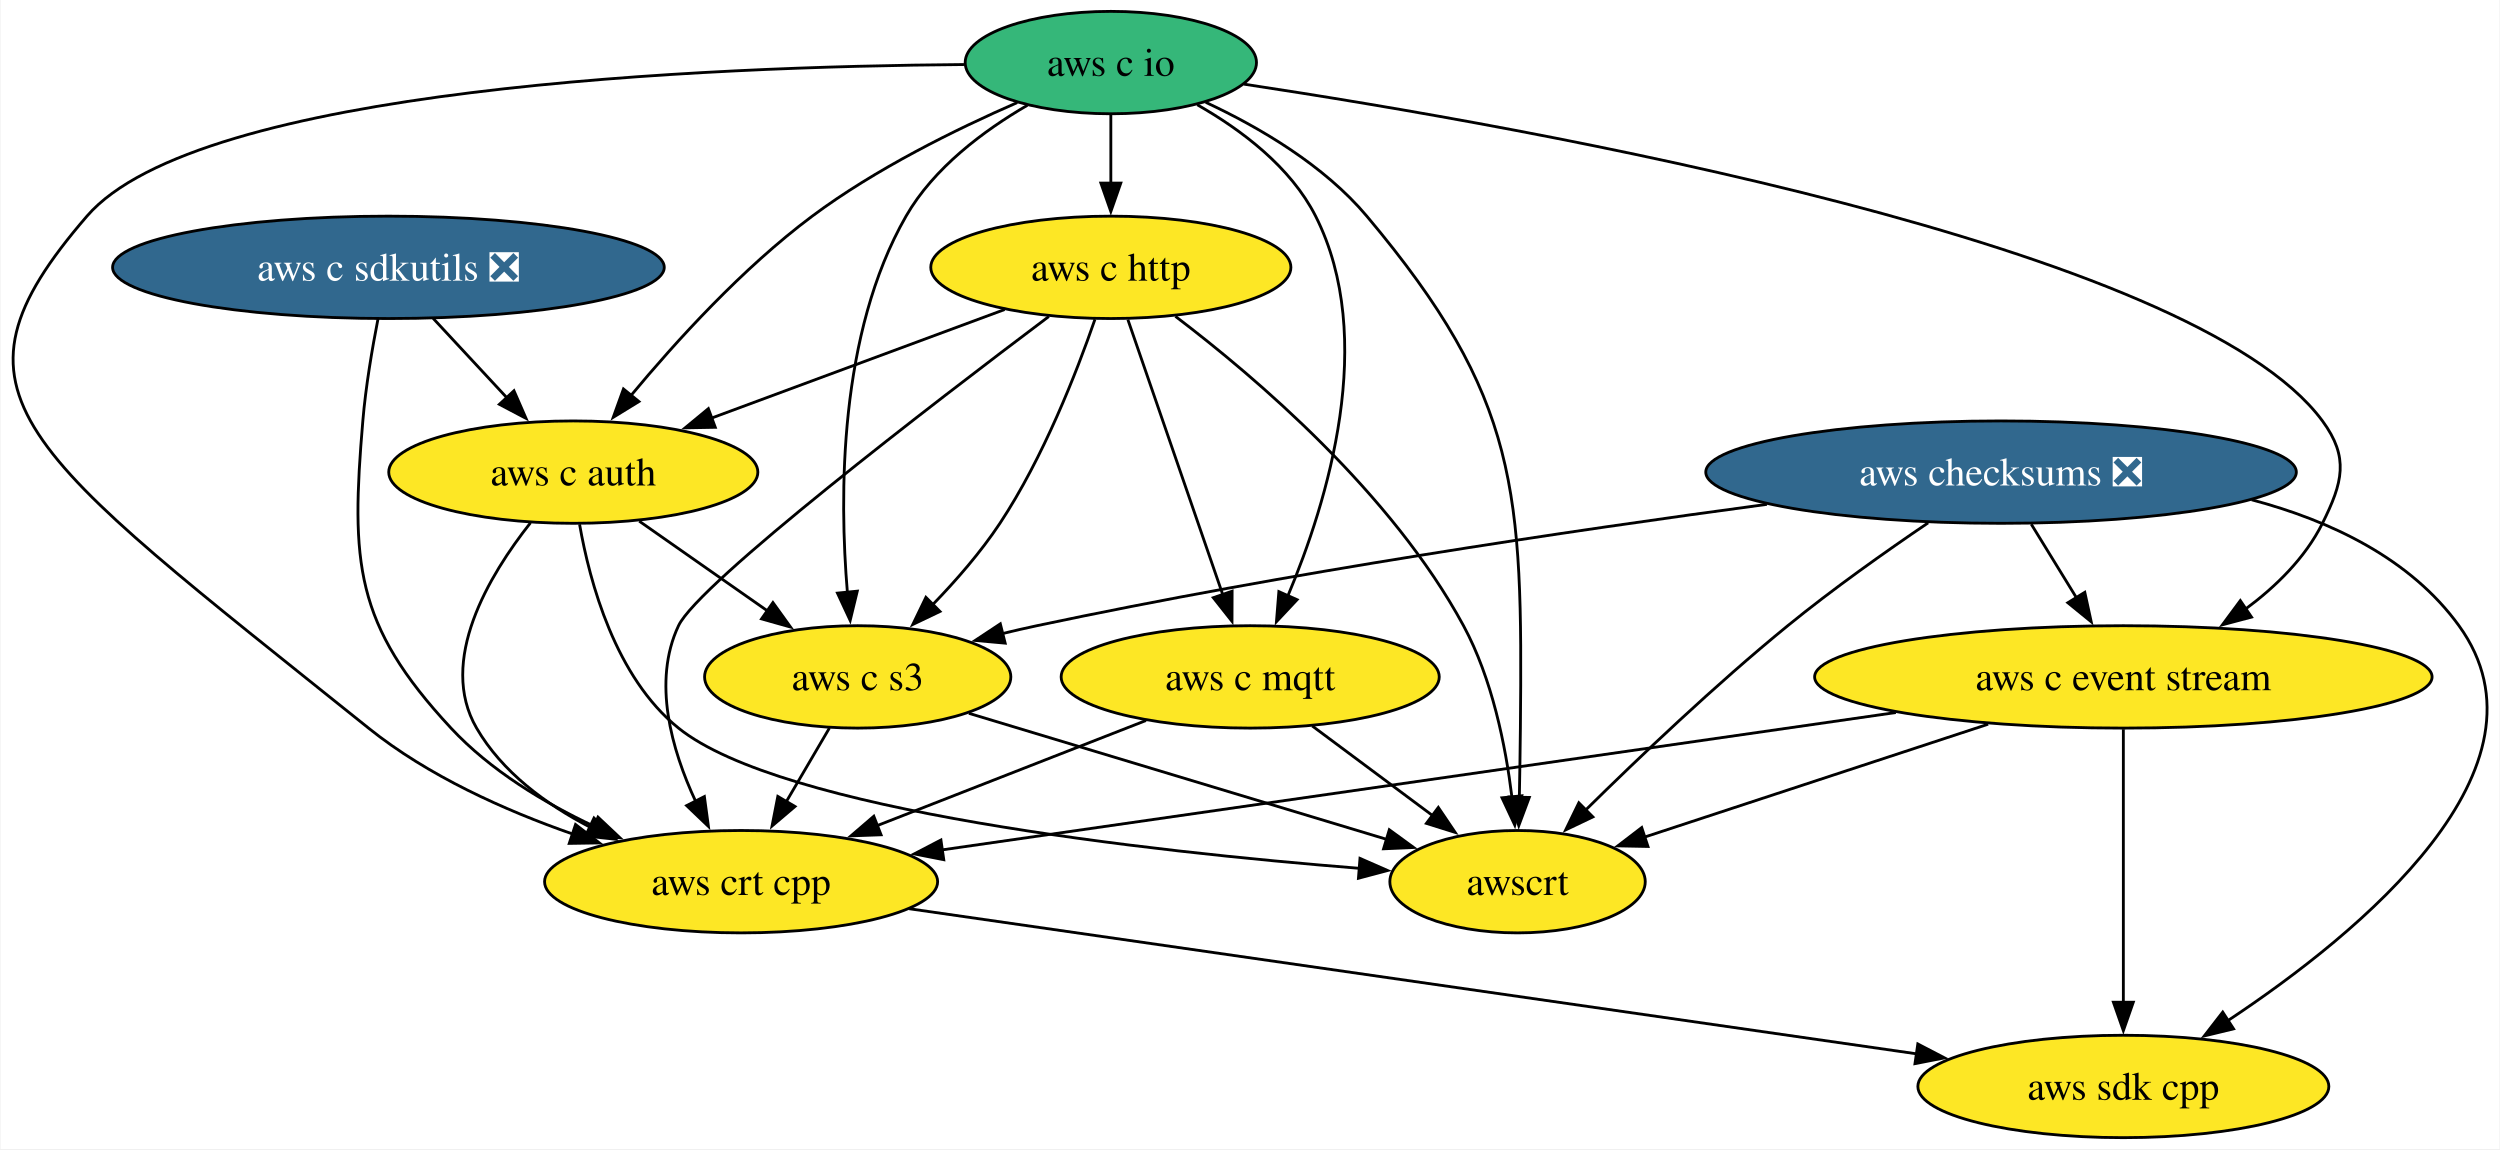
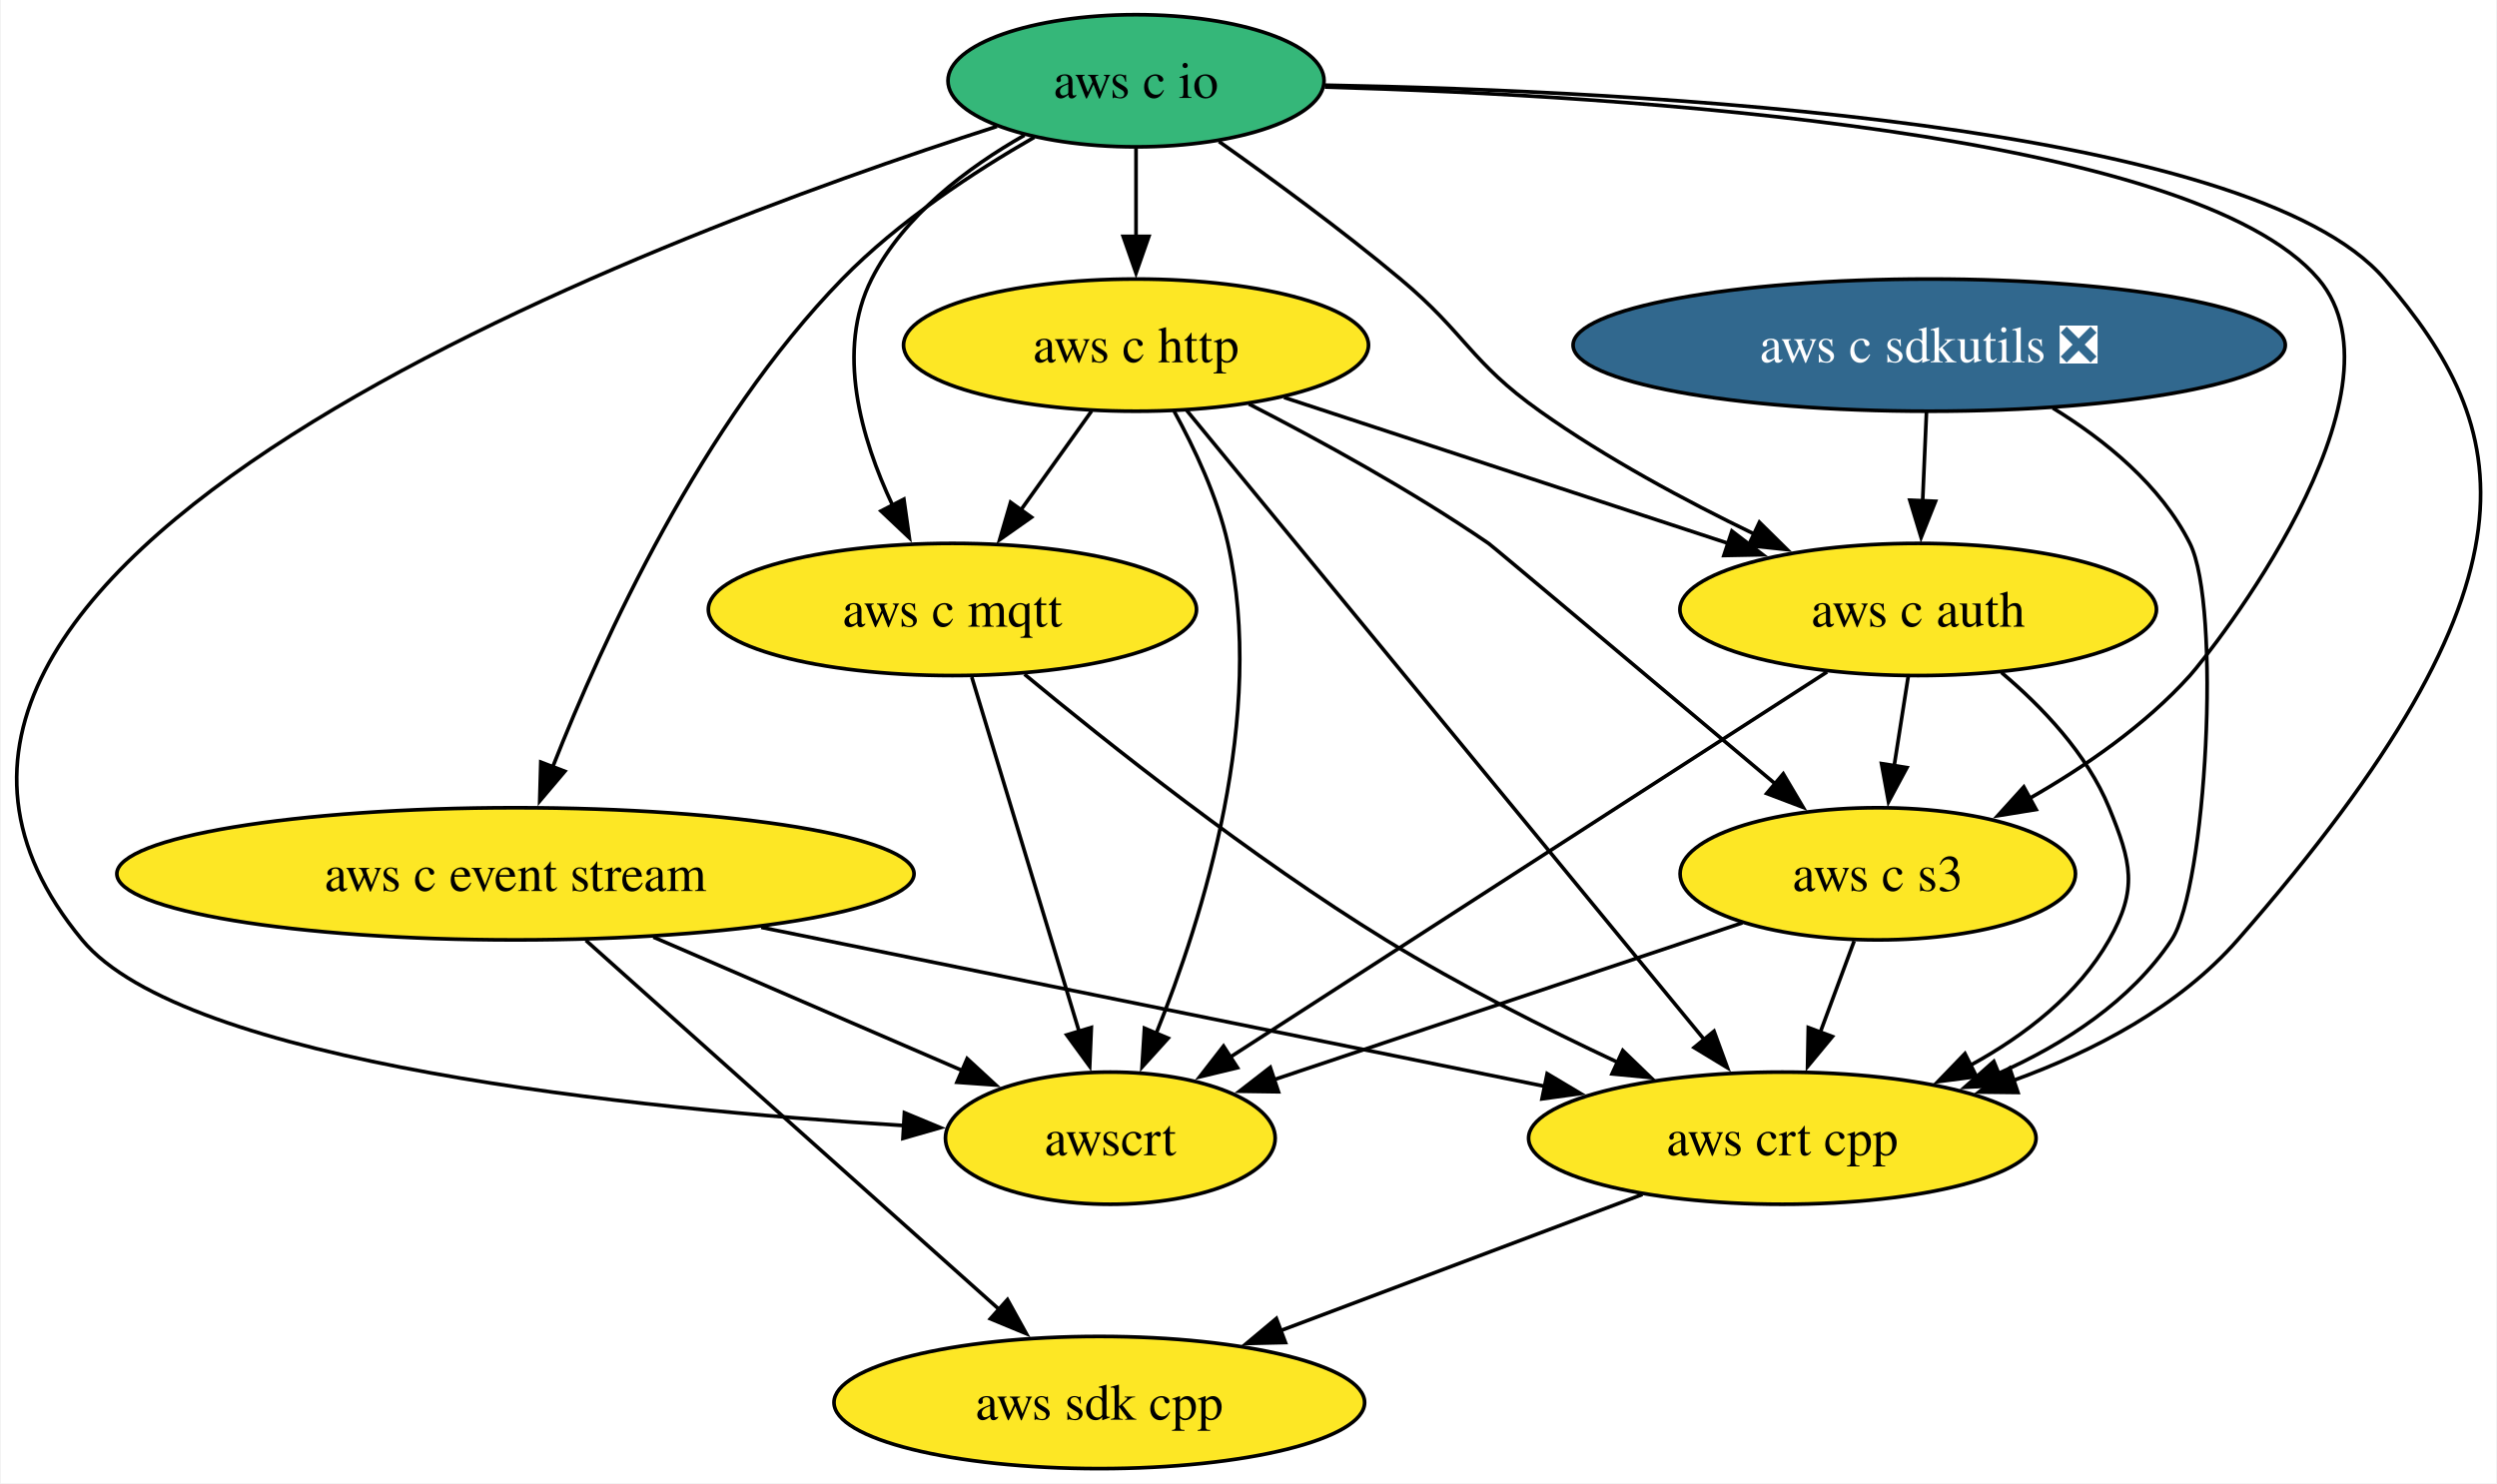
- <svg xmlns="http://www.w3.org/2000/svg" xmlns:xlink="http://www.w3.org/1999/xlink" width="879pt" height="404pt" viewBox="0.00 0.00 878.56 404.00">
+ <svg xmlns="http://www.w3.org/2000/svg" xmlns:xlink="http://www.w3.org/1999/xlink" width="680pt" height="404pt" viewBox="0.00 0.00 679.58 404.00">
  <g id="graph0" class="graph" transform="scale(1 1) rotate(0) translate(4 400)">
-     <polygon fill="white" stroke="none" points="-4,4 -4,-400 874.56,-400 874.56,4 -4,4" />
+     <polygon fill="white" stroke="none" points="-4,4 -4,-400 675.58,-400 675.58,4 -4,4" />
    <g id="node1" class="node">
      <g id="a_node1">
        <a xlink:href="https://github.com/conda-forge/aws-sdk-cpp-feedstock" xlink:title="aws sdk cpp">
-           <ellipse fill="#fde725" stroke="black" cx="742.35" cy="-18" rx="72.25" ry="18" />
-           <text text-anchor="middle" x="742.35" y="-13.32" font-family="Times,serif" font-size="14.00">aws sdk cpp</text>
+           <ellipse fill="#fde725" stroke="black" cx="295.16" cy="-18" rx="72.25" ry="18" />
+           <text text-anchor="middle" x="295.16" y="-13.32" font-family="Times,serif" font-size="14.00">aws sdk cpp</text>
        </a>
      </g>
    </g>
    <g id="node2" class="node">
      <g id="a_node2">
-         <a xlink:href="https://github.com/conda-forge/aws-checksums-feedstock/pull/71" xlink:title="aws checksums ❎">
-           <ellipse fill="#31688e" stroke="black" cx="699.35" cy="-234" rx="103.82" ry="18" />
-           <text text-anchor="middle" x="699.35" y="-229.32" font-family="Times,serif" font-size="14.00" fill="white">aws checksums ❎</text>
+         <a xlink:href="https://github.com/conda-forge/aws-c-event-stream-feedstock" xlink:title="aws c event stream">
+           <ellipse fill="#fde725" stroke="black" cx="136.16" cy="-162" rx="108.55" ry="18" />
+           <text text-anchor="middle" x="136.16" y="-157.32" font-family="Times,serif" font-size="14.00">aws c event stream</text>
        </a>
      </g>
    </g>
    <g id="edge1" class="edge">
-       <path fill="none" stroke="black" d="M787.46,-224.28C815.32,-216.88 843.27,-203.6 860.35,-180 896.38,-130.2 825.83,-72.11 779.09,-41.14" />
-       <polygon fill="black" stroke="black" points="781.1,-38.26 770.8,-35.77 777.29,-44.14 781.1,-38.26" />
+       <path fill="none" stroke="black" d="M155.34,-143.87C183.42,-118.79 235.87,-71.95 267.94,-43.31" />
+       <polygon fill="black" stroke="black" points="270.15,-46.03 275.28,-36.76 265.49,-40.81 270.15,-46.03" />
    </g>
    <g id="node3" class="node">
      <g id="a_node3">
-         <a xlink:href="https://github.com/conda-forge/aws-c-event-stream-feedstock" xlink:title="aws c event stream">
-           <ellipse fill="#fde725" stroke="black" cx="742.35" cy="-162" rx="108.55" ry="18" />
-           <text text-anchor="middle" x="742.35" y="-157.32" font-family="Times,serif" font-size="14.00">aws c event stream</text>
+         <a xlink:href="https://github.com/conda-forge/aws-crt-cpp-feedstock" xlink:title="aws crt cpp">
+           <ellipse fill="#fde725" stroke="black" cx="481.16" cy="-90" rx="69.1" ry="18" />
+           <text text-anchor="middle" x="481.16" y="-85.33" font-family="Times,serif" font-size="14.00">aws crt cpp</text>
        </a>
      </g>
    </g>
    <g id="edge2" class="edge">
-       <path fill="none" stroke="black" d="M709.97,-215.7C714.76,-207.9 720.53,-198.51 725.86,-189.83" />
-       <polygon fill="black" stroke="black" points="728.79,-191.75 731.05,-181.39 722.83,-188.08 728.79,-191.75" />
+       <path fill="none" stroke="black" d="M203.09,-147.42C264.79,-134.9 355.78,-116.44 416.69,-104.08" />
+       <polygon fill="black" stroke="black" points="417.12,-107.57 426.22,-102.15 415.72,-100.71 417.12,-107.57" />
    </g>
    <g id="node4" class="node">
      <g id="a_node4">
-         <a xlink:href="https://github.com/conda-forge/aws-c-s3-feedstock" xlink:title="aws c s3">
-           <ellipse fill="#fde725" stroke="black" cx="297.35" cy="-162" rx="53.84" ry="18" />
-           <text text-anchor="middle" x="297.35" y="-157.32" font-family="Times,serif" font-size="14.00">aws c s3</text>
+         <a xlink:href="https://github.com/conda-forge/awscrt-feedstock" xlink:title="awscrt">
+           <ellipse fill="#fde725" stroke="black" cx="298.16" cy="-90" rx="44.9" ry="18" />
+           <text text-anchor="middle" x="298.16" y="-85.33" font-family="Times,serif" font-size="14.00">awscrt</text>
        </a>
      </g>
    </g>
    <g id="edge3" class="edge">
-       <path fill="none" stroke="black" d="M617.03,-222.68C548.1,-213.42 447.31,-198.47 360.35,-180 356.34,-179.15 352.21,-178.2 348.08,-177.2" />
-       <polygon fill="black" stroke="black" points="349.2,-173.87 338.65,-174.82 347.49,-180.66 349.2,-173.87" />
+       <path fill="none" stroke="black" d="M173.73,-144.76C198.92,-133.88 232.07,-119.56 257.82,-108.43" />
+       <polygon fill="black" stroke="black" points="259.17,-111.66 266.96,-104.48 256.39,-105.23 259.17,-111.66" />
+     </g>
+     <g id="edge4" class="edge">
+       <path fill="none" stroke="black" d="M443.07,-74.67C414.55,-63.93 375.29,-49.16 344.39,-37.53" />
+       <polygon fill="black" stroke="black" points="345.85,-34.34 335.25,-34.09 343.38,-40.89 345.85,-34.34" />
    </g>
    <g id="node5" class="node">
      <g id="a_node5">
-         <a xlink:href="https://github.com/conda-forge/awscrt-feedstock" xlink:title="awscrt">
-           <ellipse fill="#fde725" stroke="black" cx="529.35" cy="-90" rx="44.9" ry="18" />
-           <text text-anchor="middle" x="529.35" y="-85.33" font-family="Times,serif" font-size="14.00">awscrt</text>
+         <a xlink:href="https://github.com/conda-forge/aws-c-io-feedstock" xlink:title="aws c io">
+           <ellipse fill="#35b779" stroke="black" cx="305.16" cy="-378" rx="51.21" ry="18" />
+           <text text-anchor="middle" x="305.16" y="-373.32" font-family="Times,serif" font-size="14.00">aws c io</text>
        </a>
      </g>
    </g>
-     <g id="edge4" class="edge">
-       <path fill="none" stroke="black" d="M673.71,-216.17C658.91,-206.15 640.16,-192.9 624.35,-180 598.98,-159.32 571.91,-133.55 553.18,-115.08" />
-       <polygon fill="black" stroke="black" points="555.83,-112.78 546.27,-108.21 550.9,-117.74 555.83,-112.78" />
-     </g>
    <g id="edge5" class="edge">
-       <path fill="none" stroke="black" d="M742.35,-143.59C742.35,-119.61 742.35,-76.14 742.35,-47.42" />
-       <polygon fill="black" stroke="black" points="745.85,-47.62 742.35,-37.62 738.85,-47.62 745.85,-47.62" />
+       <path fill="none" stroke="black" d="M277.46,-362.62C260.98,-353.15 240.39,-339.64 225.16,-324 186.92,-284.74 159.96,-225.77 146.33,-191.16" />
+       <polygon fill="black" stroke="black" points="149.61,-189.92 142.77,-181.83 143.07,-192.42 149.61,-189.92" />
    </g>
    <g id="edge6" class="edge">
-       <path fill="none" stroke="black" d="M694.81,-145.38C658.59,-133.47 609.07,-117.2 573.67,-105.57" />
-       <polygon fill="black" stroke="black" points="575.2,-102.38 564.6,-102.59 573.01,-109.03 575.2,-102.38" />
+       <path fill="none" stroke="black" d="M356.65,-376.8C442.39,-375.24 608.64,-366.66 645.16,-324 679.92,-283.4 691.85,-243.06 605.16,-144 589.26,-125.83 566.05,-113.7 543.99,-105.69" />
+       <polygon fill="black" stroke="black" points="545.33,-102.45 534.73,-102.57 543.09,-109.08 545.33,-102.45" />
+     </g>
+     <g id="edge7" class="edge">
+       <path fill="none" stroke="black" d="M267.29,-365.57C171.63,-334.86 -66.29,-245.93 18.16,-144 46.02,-110.37 168.63,-97.92 242.05,-93.43" />
+       <polygon fill="black" stroke="black" points="242.09,-96.93 251.88,-92.86 241.69,-89.94 242.09,-96.93" />
    </g>
    <g id="node6" class="node">
      <g id="a_node6">
-         <a xlink:href="https://github.com/conda-forge/aws-crt-cpp-feedstock" xlink:title="aws crt cpp">
-           <ellipse fill="#fde725" stroke="black" cx="256.35" cy="-90" rx="69.1" ry="18" />
-           <text text-anchor="middle" x="256.35" y="-85.33" font-family="Times,serif" font-size="14.00">aws crt cpp</text>
+         <a xlink:href="https://github.com/conda-forge/aws-c-http-feedstock" xlink:title="aws c http">
+           <ellipse fill="#fde725" stroke="black" cx="305.16" cy="-306" rx="63.31" ry="18" />
+           <text text-anchor="middle" x="305.16" y="-301.32" font-family="Times,serif" font-size="14.00">aws c http</text>
        </a>
      </g>
    </g>
-     <g id="edge7" class="edge">
-       <path fill="none" stroke="black" d="M662.36,-149.48C569.05,-136.04 416.21,-114.03 327.06,-101.19" />
-       <polygon fill="black" stroke="black" points="327.61,-97.73 317.22,-99.77 326.61,-104.66 327.61,-97.73" />
-     </g>
    <g id="edge8" class="edge">
-       <path fill="none" stroke="black" d="M336.44,-149.2C376.98,-136.97 440.33,-117.86 483.28,-104.9" />
-       <polygon fill="black" stroke="black" points="484.26,-108.26 492.82,-102.02 482.24,-101.56 484.26,-108.26" />
-     </g>
-     <g id="edge9" class="edge">
-       <path fill="none" stroke="black" d="M287.42,-144.05C282.85,-136.26 277.33,-126.82 272.21,-118.08" />
-       <polygon fill="black" stroke="black" points="275.3,-116.44 267.23,-109.58 269.26,-119.98 275.3,-116.44" />
-     </g>
-     <g id="edge10" class="edge">
-       <path fill="none" stroke="black" d="M315.45,-80.49C404.63,-67.64 573.4,-43.33 669.87,-29.44" />
-       <polygon fill="black" stroke="black" points="670.08,-32.94 679.48,-28.05 669.08,-26.02 670.08,-32.94" />
+       <path fill="none" stroke="black" d="M305.16,-359.7C305.16,-352.41 305.16,-343.73 305.16,-335.54" />
+       <polygon fill="black" stroke="black" points="308.66,-335.62 305.16,-325.62 301.66,-335.62 308.66,-335.62" />
    </g>
    <g id="node7" class="node">
      <g id="a_node7">
-         <a xlink:href="https://github.com/conda-forge/aws-c-io-feedstock" xlink:title="aws c io">
-           <ellipse fill="#35b779" stroke="black" cx="386.35" cy="-378" rx="51.21" ry="18" />
-           <text text-anchor="middle" x="386.35" y="-373.32" font-family="Times,serif" font-size="14.00">aws c io</text>
+         <a xlink:href="https://github.com/conda-forge/aws-c-mqtt-feedstock" xlink:title="aws c mqtt">
+           <ellipse fill="#fde725" stroke="black" cx="255.16" cy="-234" rx="66.47" ry="18" />
+           <text text-anchor="middle" x="255.16" y="-229.32" font-family="Times,serif" font-size="14.00">aws c mqtt</text>
+         </a>
+       </g>
+     </g>
+     <g id="edge9" class="edge">
+       <path fill="none" stroke="black" d="M274.77,-363.17C259.29,-354.36 241.91,-341.31 233.16,-324 223.36,-304.62 230.26,-280.61 238.84,-262.42" />
+       <polygon fill="black" stroke="black" points="241.94,-264.03 243.42,-253.54 235.72,-260.82 241.94,-264.03" />
+     </g>
+     <g id="node8" class="node">
+       <g id="a_node8">
+         <a xlink:href="https://github.com/conda-forge/aws-c-auth-feedstock" xlink:title="aws c auth">
+           <ellipse fill="#fde725" stroke="black" cx="518.16" cy="-234" rx="64.89" ry="18" />
+           <text text-anchor="middle" x="518.16" y="-229.32" font-family="Times,serif" font-size="14.00">aws c auth</text>
+         </a>
+       </g>
+     </g>
+     <g id="edge10" class="edge">
+       <path fill="none" stroke="black" d="M327.76,-361.45C342.23,-351.24 361.2,-337.34 377.16,-324 395.01,-309.08 396.18,-301.46 415.16,-288 433.21,-275.2 454.77,-263.62 473.49,-254.56" />
+       <polygon fill="black" stroke="black" points="474.93,-257.75 482.47,-250.32 471.94,-251.42 474.93,-257.75" />
+     </g>
+     <g id="node9" class="node">
+       <g id="a_node9">
+         <a xlink:href="https://github.com/conda-forge/aws-c-s3-feedstock" xlink:title="aws c s3">
+           <ellipse fill="#fde725" stroke="black" cx="507.16" cy="-162" rx="53.84" ry="18" />
+           <text text-anchor="middle" x="507.16" y="-157.32" font-family="Times,serif" font-size="14.00">aws c s3</text>
        </a>
      </g>
    </g>
    <g id="edge11" class="edge">
-       <path fill="none" stroke="black" d="M433.16,-370.41C534.11,-355.14 766.84,-313.85 812.35,-252 821.83,-239.11 819.47,-230.33 812.35,-216 806.3,-203.84 795.99,-193.73 785.11,-185.71" />
-       <polygon fill="black" stroke="black" points="787.41,-183.04 777.18,-180.32 783.48,-188.83 787.41,-183.04" />
+       <path fill="none" stroke="black" d="M356.57,-376.29C438.53,-373.95 593.06,-364.17 627.16,-324 653.7,-292.74 597.51,-221.95 592.16,-216 579.94,-202.43 563.45,-191.07 548.24,-182.4" />
+       <polygon fill="black" stroke="black" points="550.28,-179.52 539.82,-177.82 546.93,-185.67 550.28,-179.52" />
    </g>
    <g id="edge12" class="edge">
-       <path fill="none" stroke="black" d="M357.03,-363C341.67,-354.07 324.07,-340.96 314.35,-324 290.68,-282.74 290.87,-225.68 293.72,-191.74" />
-       <polygon fill="black" stroke="black" points="297.2,-192.15 294.7,-181.85 290.23,-191.46 297.2,-192.15" />
+       <path fill="none" stroke="black" d="M318.97,-288.21C349.61,-250.95 423.45,-161.17 459.97,-116.76" />
+       <polygon fill="black" stroke="black" points="462.56,-119.13 466.21,-109.18 457.15,-114.68 462.56,-119.13" />
    </g>
    <g id="edge13" class="edge">
-       <path fill="none" stroke="black" d="M419.71,-364.03C438.56,-355.23 461.3,-341.91 476.35,-324 530.07,-260.05 531.13,-227.52 530.35,-144 530.27,-136.06 530.13,-127.44 529.98,-119.51" />
-       <polygon fill="black" stroke="black" points="533.48,-119.62 529.78,-109.7 526.49,-119.77 533.48,-119.62" />
+       <path fill="none" stroke="black" d="M315.52,-288.03C321.06,-277.96 327.31,-264.71 330.16,-252 340.64,-205.23 323.54,-150.43 310.57,-118.33" />
+       <polygon fill="black" stroke="black" points="313.91,-117.23 306.8,-109.37 307.46,-119.95 313.91,-117.23" />
    </g>
    <g id="edge14" class="edge">
-       <path fill="none" stroke="black" d="M334.72,-377.31C244.87,-376.62 65.57,-369.42 26.35,-324 -28.08,-260.97 2.2,-242.86 125.35,-144 146.25,-127.22 173.17,-115.11 197.17,-106.74" />
-       <polygon fill="black" stroke="black" points="198.14,-110.1 206.52,-103.63 195.93,-103.46 198.14,-110.1" />
+       <path fill="none" stroke="black" d="M293.06,-288.05C287.28,-279.97 280.25,-270.12 273.81,-261.11" />
+       <polygon fill="black" stroke="black" points="276.69,-259.12 268.03,-253.02 271,-263.19 276.69,-259.12" />
    </g>
-     <g id="node8" class="node">
-       <g id="a_node8">
-         <a xlink:href="https://github.com/conda-forge/aws-c-http-feedstock" xlink:title="aws c http">
-           <ellipse fill="#fde725" stroke="black" cx="386.35" cy="-306" rx="63.31" ry="18" />
-           <text text-anchor="middle" x="386.35" y="-301.32" font-family="Times,serif" font-size="14.00">aws c http</text>
+     <g id="edge15" class="edge">
+       <path fill="none" stroke="black" d="M345.47,-291.75C379.83,-280.46 429.42,-264.16 466.65,-251.93" />
+       <polygon fill="black" stroke="black" points="467.44,-255.35 475.85,-248.91 465.25,-248.7 467.44,-255.35" />
+     </g>
+     <g id="edge16" class="edge">
+       <path fill="none" stroke="black" d="M335.89,-289.97C355.19,-280.07 380.28,-266.33 401.16,-252 402.21,-251.28 448.22,-212.59 479.28,-186.47" />
+       <polygon fill="black" stroke="black" points="481.42,-189.24 486.82,-180.12 476.91,-183.88 481.42,-189.24" />
+     </g>
+     <g id="edge17" class="edge">
+       <path fill="none" stroke="black" d="M274.79,-216.35C297.56,-197.48 336.65,-166.44 373.16,-144 393.22,-131.67 416.56,-119.92 436.39,-110.63" />
+       <polygon fill="black" stroke="black" points="437.72,-113.87 445.34,-106.51 434.79,-107.52 437.72,-113.87" />
+     </g>
+     <g id="edge18" class="edge">
+       <path fill="none" stroke="black" d="M260.43,-215.59C267.73,-191.5 280.97,-147.75 289.67,-119.03" />
+       <polygon fill="black" stroke="black" points="292.99,-120.14 292.54,-109.56 286.29,-118.12 292.99,-120.14" />
+     </g>
+     <g id="edge19" class="edge">
+       <path fill="none" stroke="black" d="M540.83,-216.83C551.92,-207.49 564.16,-194.68 570.16,-180 576.21,-165.19 578.07,-157.91 570.16,-144 561.71,-129.14 547.27,-118 532.44,-109.88" />
+       <polygon fill="black" stroke="black" points="534.05,-106.77 523.54,-105.41 530.9,-113.03 534.05,-106.77" />
+     </g>
+     <g id="edge20" class="edge">
+       <path fill="none" stroke="black" d="M493.35,-216.99C453.44,-191.23 374.99,-140.59 330.66,-111.98" />
+       <polygon fill="black" stroke="black" points="332.79,-109.19 322.49,-106.7 328.99,-115.07 332.79,-109.19" />
+     </g>
+     <g id="edge21" class="edge">
+       <path fill="none" stroke="black" d="M515.44,-215.7C514.28,-208.32 512.9,-199.52 511.6,-191.25" />
+       <polygon fill="black" stroke="black" points="515.09,-190.93 510.08,-181.6 508.18,-192.02 515.09,-190.93" />
+     </g>
+     <g id="edge22" class="edge">
+       <path fill="none" stroke="black" d="M500.73,-143.7C497.93,-136.15 494.58,-127.12 491.44,-118.68" />
+       <polygon fill="black" stroke="black" points="494.8,-117.68 488.04,-109.52 488.24,-120.12 494.8,-117.68" />
+     </g>
+     <g id="edge23" class="edge">
+       <path fill="none" stroke="black" d="M470.28,-148.65C434.65,-136.72 380.66,-118.63 342.66,-105.91" />
+       <polygon fill="black" stroke="black" points="343.94,-102.64 333.35,-102.79 341.72,-109.28 343.94,-102.64" />
+     </g>
+     <g id="node10" class="node">
+       <g id="a_node10">
+         <a xlink:href="https://github.com/conda-forge/aws-c-sdkutils-feedstock/pull/55" xlink:title="aws c sdkutils ❎">
+           <ellipse fill="#31688e" stroke="black" cx="521.16" cy="-306" rx="96.98" ry="18" />
+           <text text-anchor="middle" x="521.16" y="-301.32" font-family="Times,serif" font-size="14.00" fill="white">aws c sdkutils ❎</text>
        </a>
      </g>
    </g>
-     <g id="edge15" class="edge">
-       <path fill="none" stroke="black" d="M386.35,-359.7C386.35,-352.41 386.35,-343.73 386.35,-335.54" />
-       <polygon fill="black" stroke="black" points="389.85,-335.62 386.35,-325.62 382.85,-335.62 389.85,-335.62" />
-     </g>
-     <g id="node9" class="node">
-       <g id="a_node9">
-         <a xlink:href="https://github.com/conda-forge/aws-c-mqtt-feedstock" xlink:title="aws c mqtt">
-           <ellipse fill="#fde725" stroke="black" cx="435.35" cy="-162" rx="66.47" ry="18" />
-           <text text-anchor="middle" x="435.35" y="-157.32" font-family="Times,serif" font-size="14.00">aws c mqtt</text>
-         </a>
-       </g>
-     </g>
-     <g id="edge16" class="edge">
-       <path fill="none" stroke="black" d="M416.73,-363.17C432.22,-354.36 449.59,-341.31 458.35,-324 480.09,-280.99 462.61,-223.75 448.55,-190.38" />
-       <polygon fill="black" stroke="black" points="451.83,-189.15 444.58,-181.42 445.43,-191.98 451.83,-189.15" />
-     </g>
-     <g id="node10" class="node">
-       <g id="a_node10">
-         <a xlink:href="https://github.com/conda-forge/aws-c-auth-feedstock" xlink:title="aws c auth">
-           <ellipse fill="#fde725" stroke="black" cx="197.35" cy="-234" rx="64.89" ry="18" />
-           <text text-anchor="middle" x="197.35" y="-229.32" font-family="Times,serif" font-size="14.00">aws c auth</text>
-         </a>
-       </g>
-     </g>
-     <g id="edge17" class="edge">
-       <path fill="none" stroke="black" d="M353.43,-363.93C331.85,-354.52 303.61,-340.6 281.35,-324 256.9,-305.77 233.47,-280.01 217.59,-260.89" />
-       <polygon fill="black" stroke="black" points="220.42,-258.82 211.39,-253.27 214.99,-263.24 220.42,-258.82" />
-     </g>
-     <g id="edge18" class="edge">
-       <path fill="none" stroke="black" d="M380.77,-287.72C374.33,-269.11 362.61,-239.07 347.35,-216 340.64,-205.87 331.94,-195.89 323.67,-187.36" />
-       <polygon fill="black" stroke="black" points="326.27,-185.01 316.72,-180.44 321.33,-189.98 326.27,-185.01" />
-     </g>
-     <g id="edge19" class="edge">
-       <path fill="none" stroke="black" d="M409.06,-288.77C437.4,-267.25 485.18,-226.51 510.35,-180 520.41,-161.39 525.14,-137.9 527.37,-119.73" />
-       <polygon fill="black" stroke="black" points="530.84,-120.2 528.37,-109.9 523.88,-119.49 530.84,-120.2" />
-     </g>
-     <g id="edge20" class="edge">
-       <path fill="none" stroke="black" d="M364.54,-288.72C324.2,-258.38 241.39,-194.91 234.35,-180 225.07,-160.36 231.93,-136.37 240.36,-118.25" />
-       <polygon fill="black" stroke="black" points="243.44,-119.93 244.86,-109.43 237.2,-116.75 243.44,-119.93" />
-     </g>
-     <g id="edge21" class="edge">
-       <path fill="none" stroke="black" d="M392.35,-287.59C400.7,-263.4 415.9,-219.36 425.8,-190.65" />
-       <polygon fill="black" stroke="black" points="428.99,-192.14 428.95,-181.54 422.38,-189.85 428.99,-192.14" />
-     </g>
-     <g id="edge22" class="edge">
-       <path fill="none" stroke="black" d="M349,-291.17C319.43,-280.22 277.89,-264.83 245.76,-252.93" />
-       <polygon fill="black" stroke="black" points="247.27,-249.76 236.67,-249.57 244.84,-256.32 247.27,-249.76" />
-     </g>
-     <g id="edge23" class="edge">
-       <path fill="none" stroke="black" d="M457.15,-144.76C469.75,-135.38 485.78,-123.44 499.54,-113.2" />
-       <polygon fill="black" stroke="black" points="501.49,-116.11 507.42,-107.33 497.3,-110.5 501.49,-116.11" />
-     </g>
    <g id="edge24" class="edge">
-       <path fill="none" stroke="black" d="M398.69,-146.67C371.36,-135.98 333.79,-121.29 304.11,-109.68" />
-       <polygon fill="black" stroke="black" points="305.56,-106.49 294.98,-106.11 303.01,-113.01 305.56,-106.49" />
+       <path fill="none" stroke="black" d="M554.83,-288.87C569.1,-280.11 584.23,-267.81 592.16,-252 600.76,-234.85 596.63,-158.19 587.16,-144 576.04,-127.33 558.04,-115.67 540.01,-107.63" />
+       <polygon fill="black" stroke="black" points="541.42,-104.42 530.83,-103.87 538.76,-110.9 541.42,-104.42" />
    </g>
    <g id="edge25" class="edge">
-       <path fill="none" stroke="black" d="M220.54,-216.76C233.98,-207.36 251.09,-195.38 265.75,-185.12" />
-       <polygon fill="black" stroke="black" points="267.54,-188.14 273.73,-179.53 263.53,-182.4 267.54,-188.14" />
-     </g>
-     <g id="edge26" class="edge">
-       <path fill="none" stroke="black" d="M199.56,-215.65C203.13,-195.22 212.18,-161.83 234.35,-144 270.46,-114.96 399.11,-100.67 474.06,-94.67" />
-       <polygon fill="black" stroke="black" points="473.95,-98.19 483.65,-93.93 473.41,-91.21 473.95,-98.19" />
-     </g>
-     <g id="edge27" class="edge">
-       <path fill="none" stroke="black" d="M182.31,-216.2C167.72,-197.75 149.63,-167.6 163.35,-144 172.31,-128.58 187.62,-117.27 203.26,-109.16" />
-       <polygon fill="black" stroke="black" points="204.63,-112.38 212.16,-104.93 201.63,-106.06 204.63,-112.38" />
-     </g>
-     <g id="node11" class="node">
-       <g id="a_node11">
-         <a xlink:href="https://github.com/conda-forge/aws-c-sdkutils-feedstock/pull/55" xlink:title="aws c sdkutils ❎">
-           <ellipse fill="#31688e" stroke="black" cx="132.35" cy="-306" rx="96.98" ry="18" />
-           <text text-anchor="middle" x="132.35" y="-301.32" font-family="Times,serif" font-size="14.00" fill="white">aws c sdkutils ❎</text>
-         </a>
-       </g>
-     </g>
-     <g id="edge28" class="edge">
-       <path fill="none" stroke="black" d="M128.69,-287.91C126.67,-277.57 124.36,-264.09 123.35,-252 119.15,-202.24 120.34,-180.57 154.35,-144 168.15,-129.16 187.05,-117.75 204.84,-109.39" />
-       <polygon fill="black" stroke="black" points="206.04,-112.69 213.75,-105.43 203.19,-106.29 206.04,-112.69" />
-     </g>
-     <g id="edge29" class="edge">
-       <path fill="none" stroke="black" d="M148.08,-288.05C155.9,-279.63 165.51,-269.28 174.16,-259.97" />
-       <polygon fill="black" stroke="black" points="176.49,-262.61 180.73,-252.9 171.36,-257.84 176.49,-262.61" />
+       <path fill="none" stroke="black" d="M520.42,-287.7C520.11,-280.41 519.73,-271.73 519.38,-263.54" />
+       <polygon fill="black" stroke="black" points="522.88,-263.46 518.96,-253.62 515.89,-263.76 522.88,-263.46" />
    </g>
  </g>
</svg>
